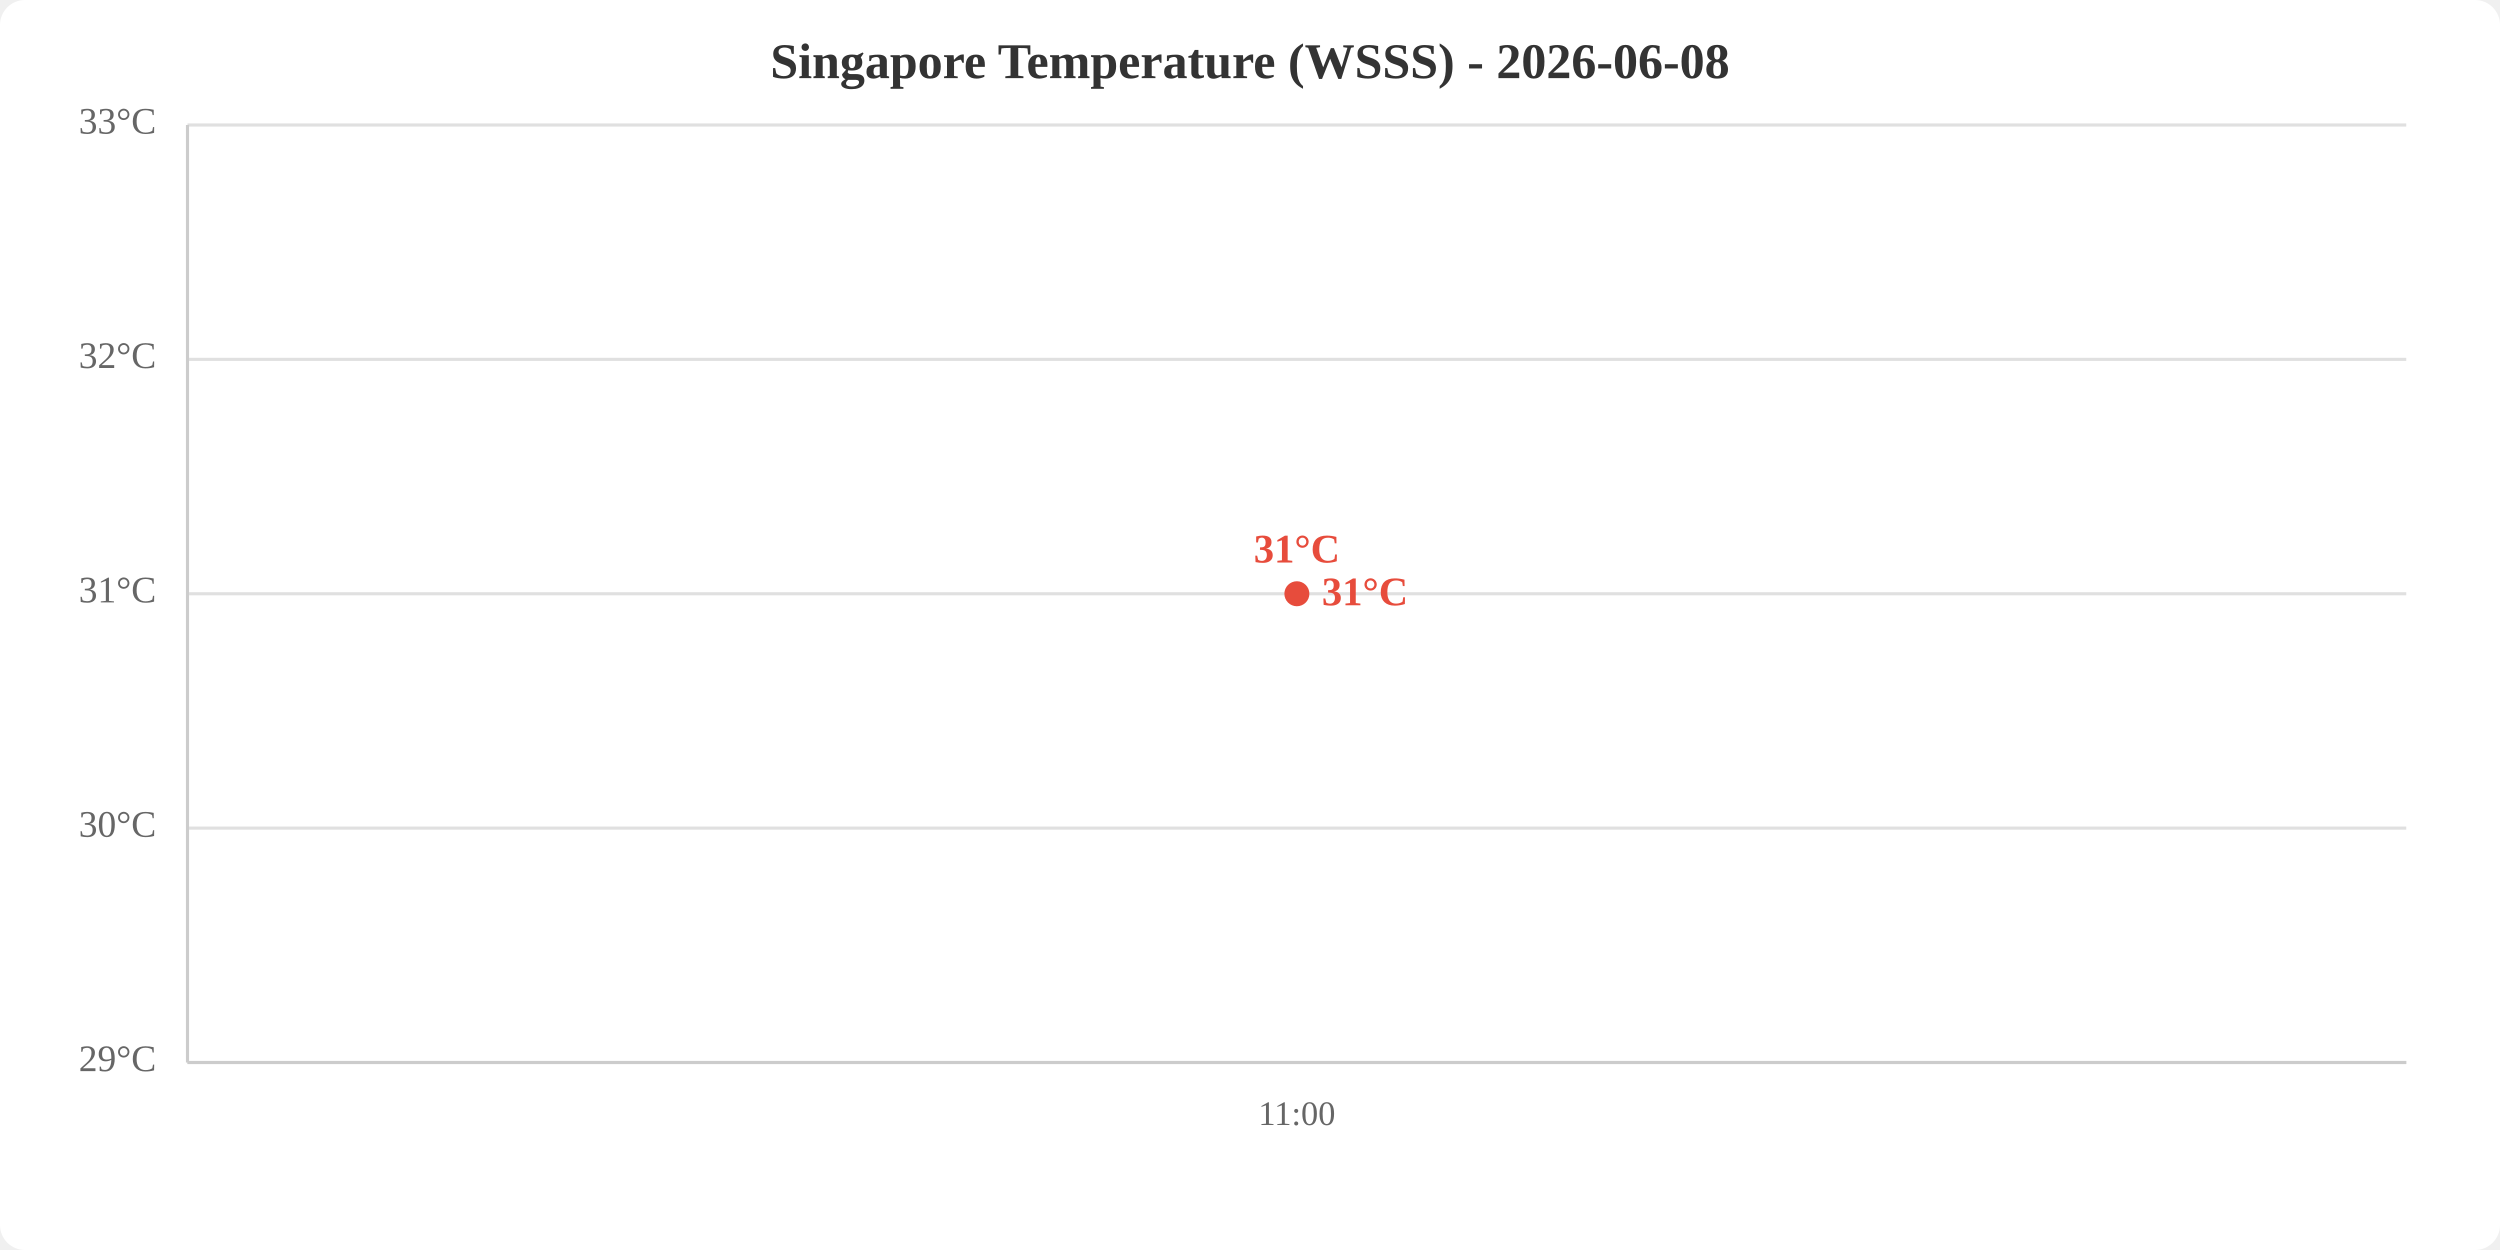
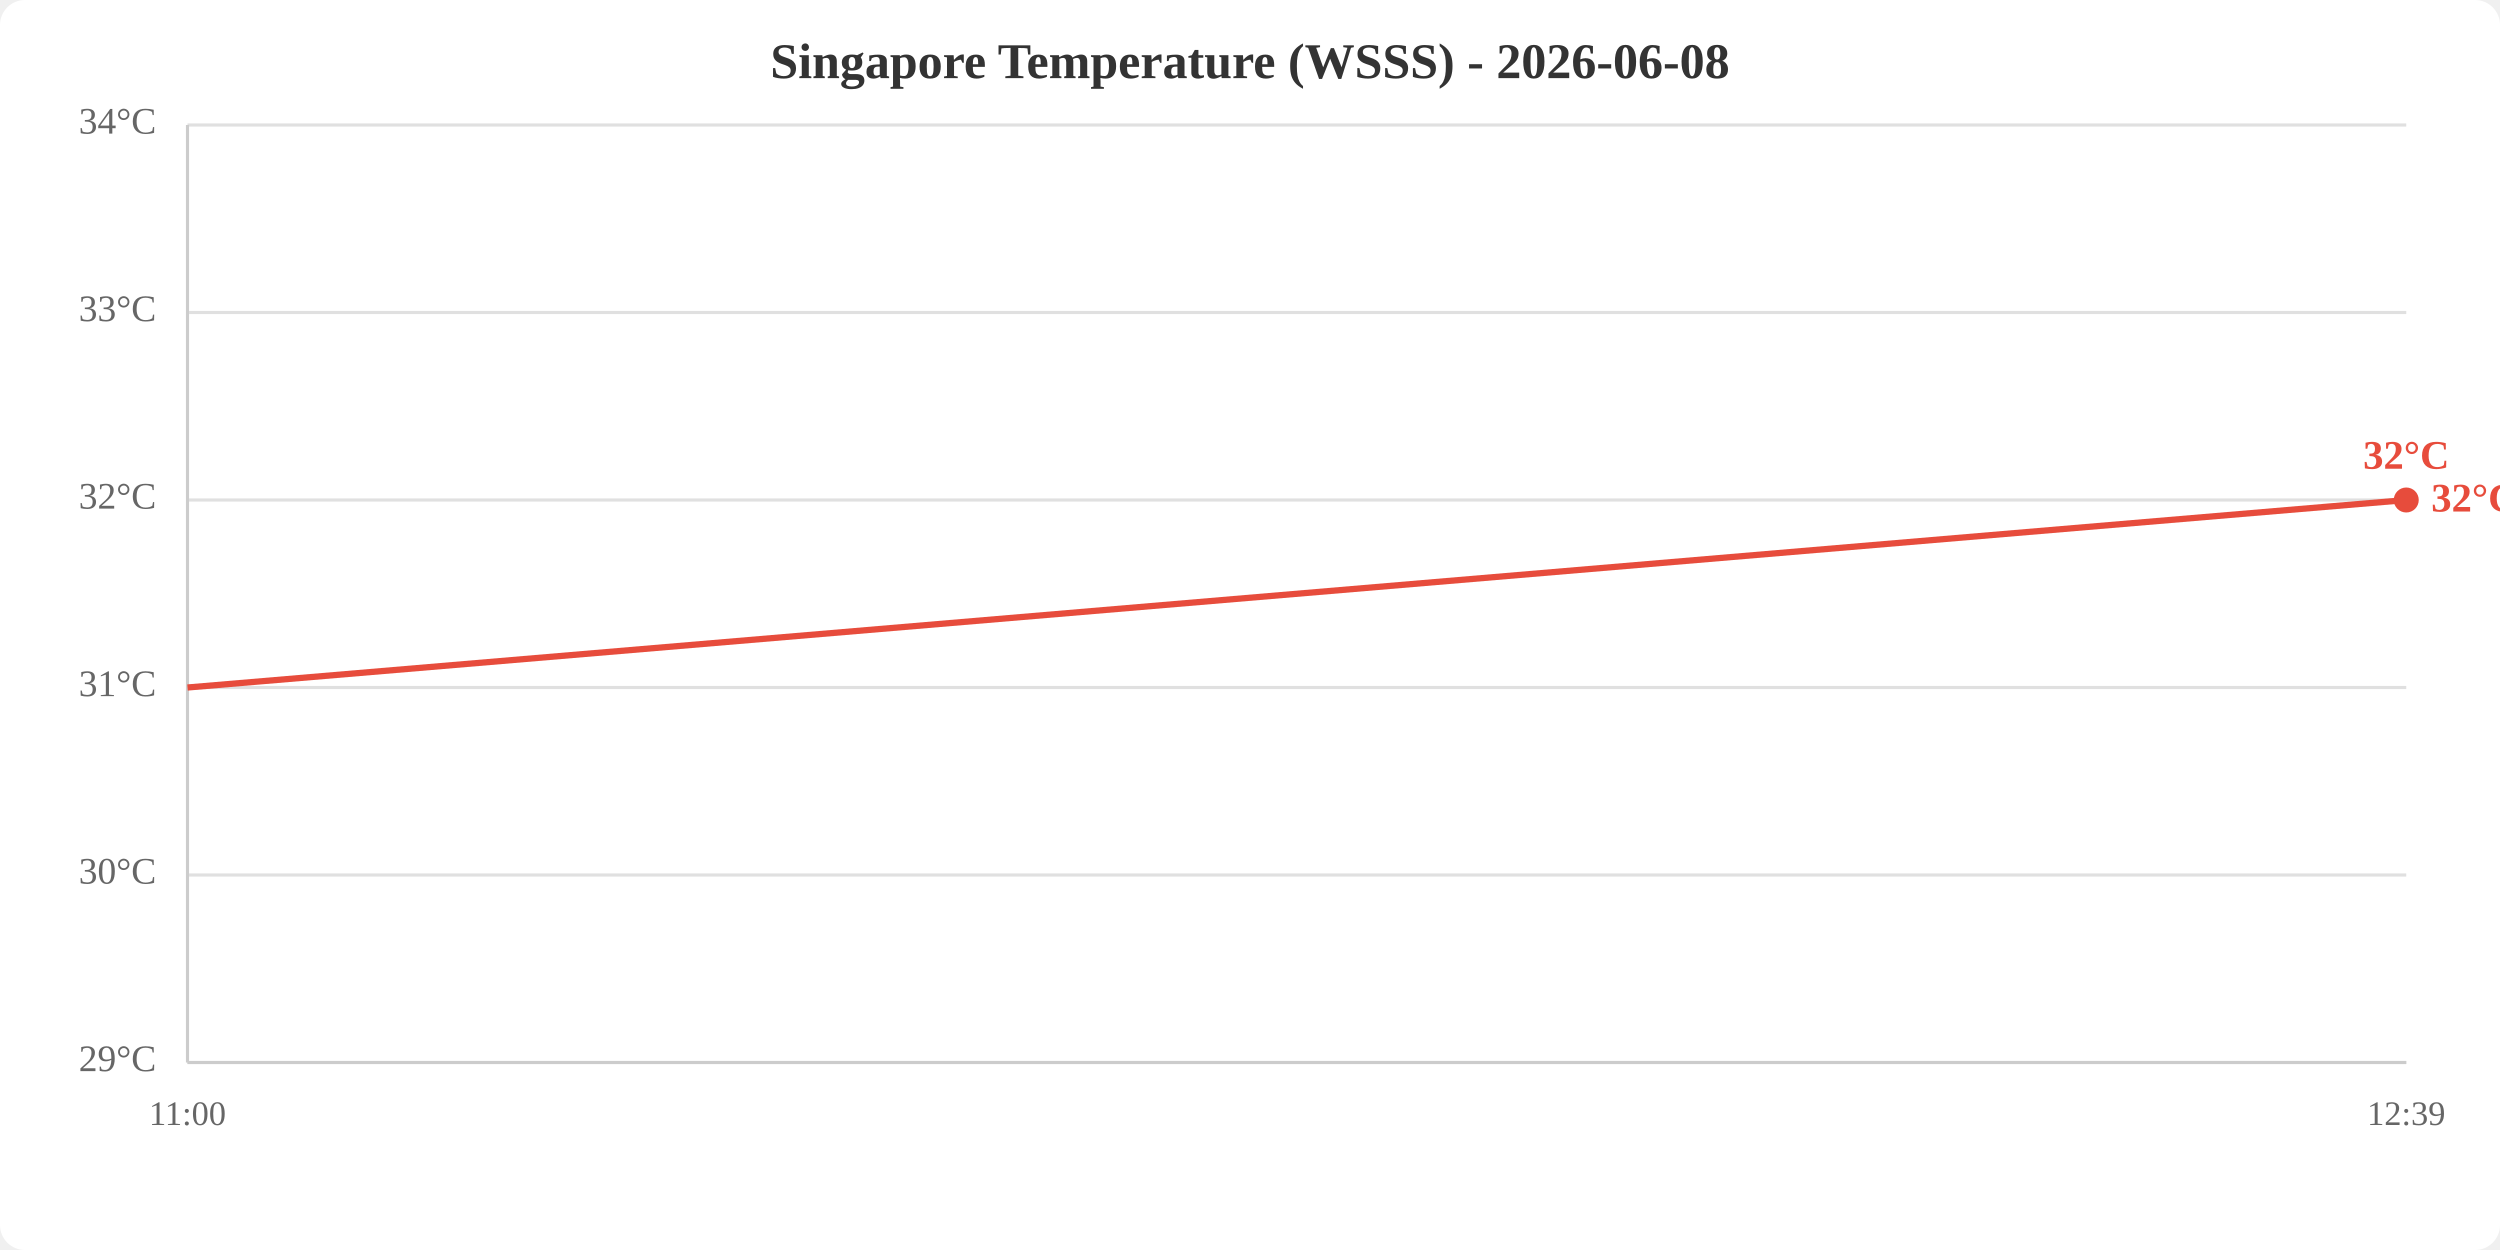
<svg xmlns="http://www.w3.org/2000/svg" viewBox="0 0 800 400" width="800" height="400">
  <rect width="800" height="400" fill="white" rx="8" />
  <text x="400.0" y="25" text-anchor="middle" font-size="16" font-weight="bold" fill="#333">Singapore Temperature (WSSS) - 2026-06-08</text>
  <line x1="60" y1="340.0" x2="770" y2="340.0" stroke="#e0e0e0" stroke-width="1" />
-   <line x1="60" y1="265.0" x2="770" y2="265.0" stroke="#e0e0e0" stroke-width="1" />
-   <line x1="60" y1="190.0" x2="770" y2="190.0" stroke="#e0e0e0" stroke-width="1" />
-   <line x1="60" y1="115.0" x2="770" y2="115.0" stroke="#e0e0e0" stroke-width="1" />
+   <line x1="60" y1="280.0" x2="770" y2="280.0" stroke="#e0e0e0" stroke-width="1" />
+   <line x1="60" y1="220.0" x2="770" y2="220.0" stroke="#e0e0e0" stroke-width="1" />
+   <line x1="60" y1="160.0" x2="770" y2="160.0" stroke="#e0e0e0" stroke-width="1" />
+   <line x1="60" y1="100.0" x2="770" y2="100.0" stroke="#e0e0e0" stroke-width="1" />
  <line x1="60" y1="40.0" x2="770" y2="40.0" stroke="#e0e0e0" stroke-width="1" />
  <text x="50" y="340.0" text-anchor="end" dominant-baseline="middle" fill="#666" font-size="12">29°C</text>
-   <text x="50" y="265.0" text-anchor="end" dominant-baseline="middle" fill="#666" font-size="12">30°C</text>
-   <text x="50" y="190.0" text-anchor="end" dominant-baseline="middle" fill="#666" font-size="12">31°C</text>
-   <text x="50" y="115.0" text-anchor="end" dominant-baseline="middle" fill="#666" font-size="12">32°C</text>
-   <text x="50" y="40.0" text-anchor="end" dominant-baseline="middle" fill="#666" font-size="12">33°C</text>
-   <text x="415.0" y="360" text-anchor="middle" fill="#666" font-size="11">11:00</text>
+   <text x="50" y="280.0" text-anchor="end" dominant-baseline="middle" fill="#666" font-size="12">30°C</text>
+   <text x="50" y="220.0" text-anchor="end" dominant-baseline="middle" fill="#666" font-size="12">31°C</text>
+   <text x="50" y="160.0" text-anchor="end" dominant-baseline="middle" fill="#666" font-size="12">32°C</text>
+   <text x="50" y="100.0" text-anchor="end" dominant-baseline="middle" fill="#666" font-size="12">33°C</text>
+   <text x="50" y="40.0" text-anchor="end" dominant-baseline="middle" fill="#666" font-size="12">34°C</text>
+   <text x="60.0" y="360" text-anchor="middle" fill="#666" font-size="11">11:00</text>
+   <text x="770.0" y="360" text-anchor="middle" fill="#666" font-size="11">12:39</text>
  <line x1="60" y1="40" x2="60" y2="340" stroke="#ccc" stroke-width="1" />
  <line x1="60" y1="340" x2="770" y2="340" stroke="#ccc" stroke-width="1" />
-   <polyline points="415.0,190.0" fill="none" stroke="#e74c3c" stroke-width="2" />
-   <circle cx="415.0" cy="190.0" r="4" fill="#e74c3c" />
-   <text x="415.0" y="180.0" text-anchor="middle" fill="#e74c3c" font-size="13" font-weight="bold">31°C</text>
-   <text x="423.0" y="190.0" fill="#e74c3c" font-size="13" font-weight="bold" dominant-baseline="middle">31°C</text>
+   <polyline points="60.0,220.0 770.0,160.0" fill="none" stroke="#e74c3c" stroke-width="2" />
+   <circle cx="770.0" cy="160.0" r="4" fill="#e74c3c" />
+   <text x="770.0" y="150.0" text-anchor="middle" fill="#e74c3c" font-size="13" font-weight="bold">32°C</text>
+   <text x="778.0" y="160.0" fill="#e74c3c" font-size="13" font-weight="bold" dominant-baseline="middle">32°C</text>
</svg>
